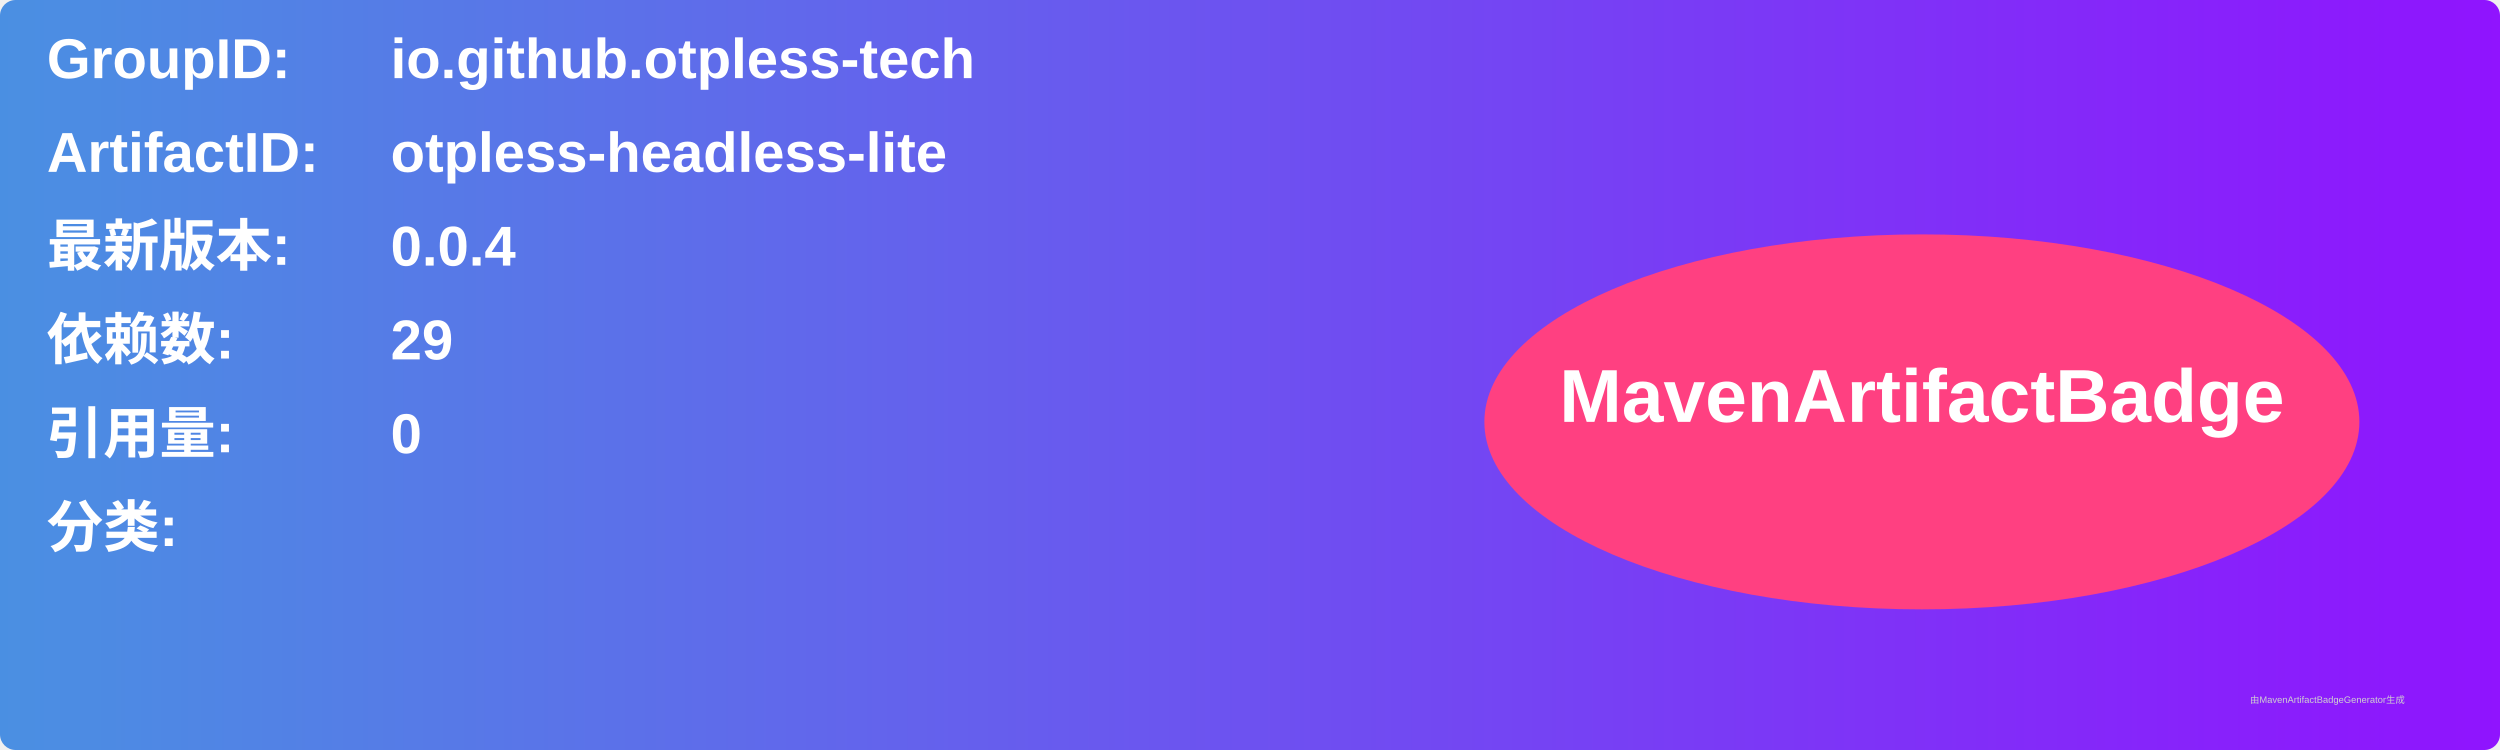
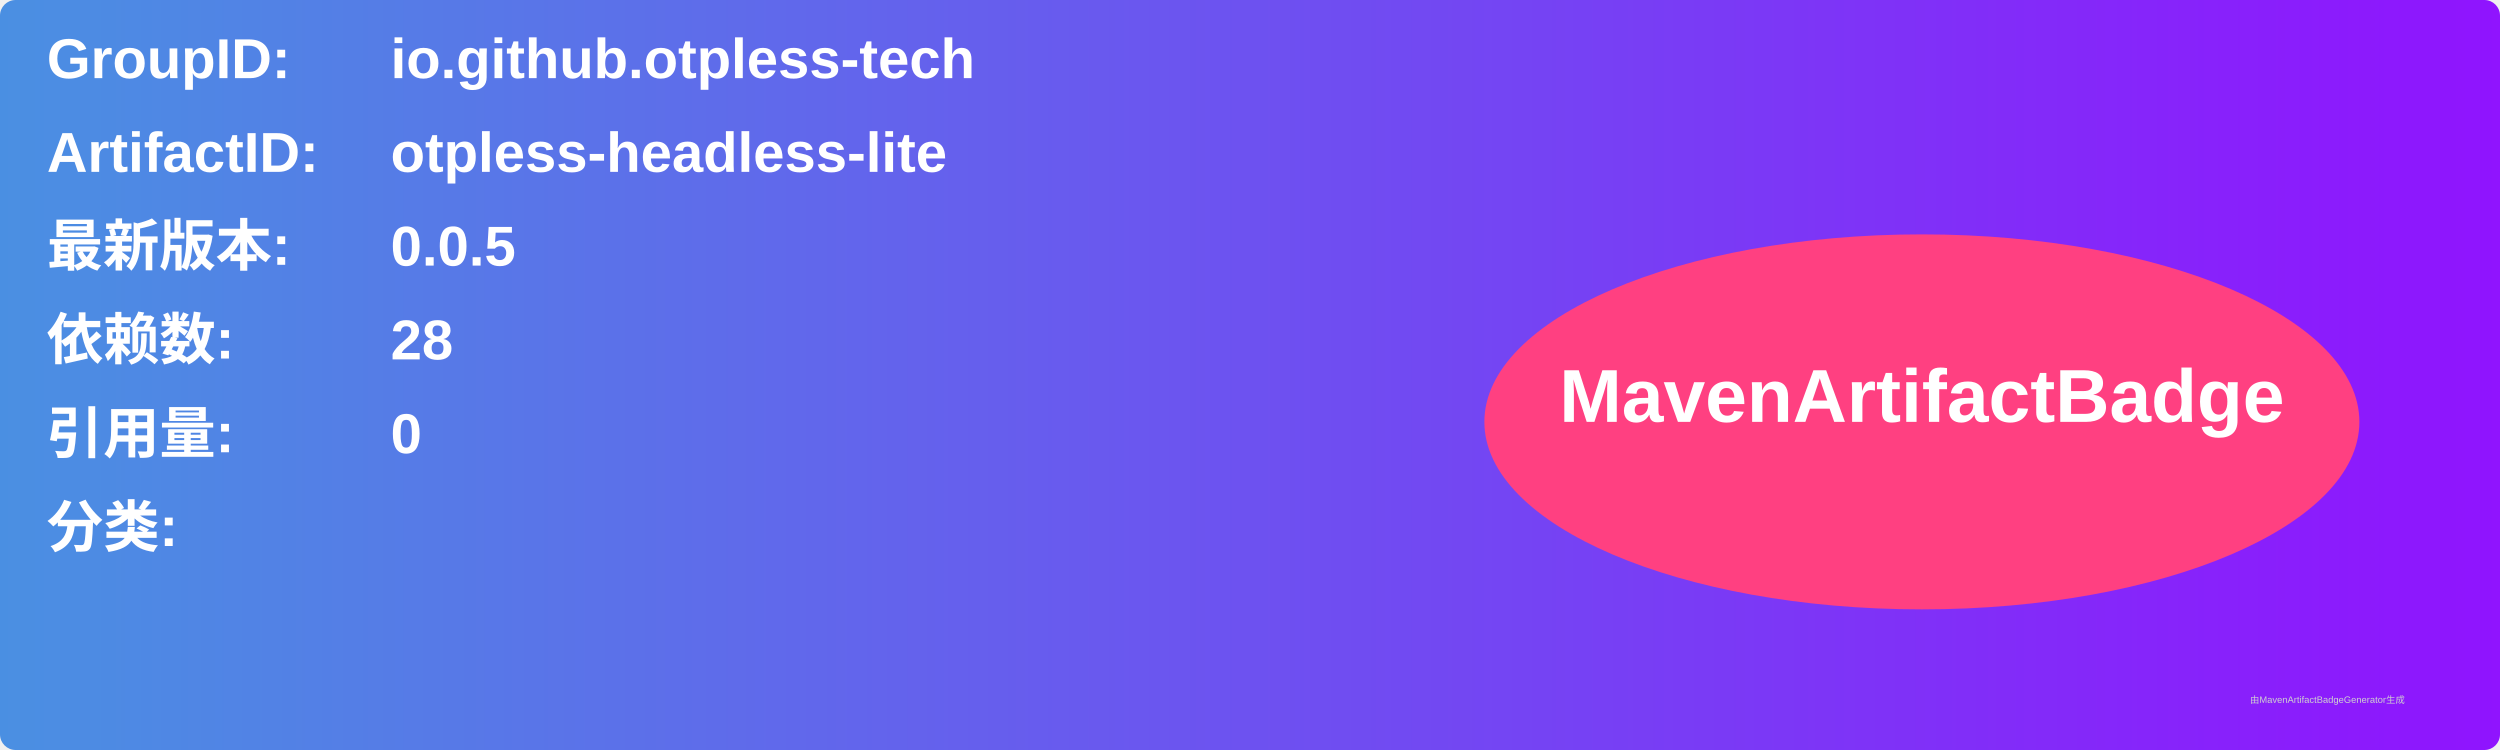
<svg xmlns="http://www.w3.org/2000/svg" width="800" height="240" viewBox="0 0 800 240">
  <linearGradient id="grad" x1="0%" y1="0%" x2="100%" y2="0%">
    <stop offset="0%" stop-color="#4a90e2" />
    <stop offset="100%" stop-color="#9013fe" />
  </linearGradient>
  <rect width="100%" height="100%" rx="5" ry="5" fill="url(#grad)" />
  <g transform="translate(15, 15)">
    <text x="0" y="10" font-family="Arial" font-size="18" fill="white" font-weight="bold" width="260">GroupID:</text>
    <text x="110" y="10" font-family="Arial" font-size="18" fill="white" font-weight="bold" width="460">io.github.otpless-tech</text>
    <text x="0" y="40" font-family="Arial" font-size="18" fill="white" font-weight="bold" width="260">ArtifactID:</text>
    <text x="110" y="40" font-family="Arial" font-size="18" fill="white" font-weight="bold" width="460">otpless-headless-lite</text>
    <text x="0" y="70" font-family="Arial" font-size="18" fill="white" font-weight="bold">最新版本:</text>
    <text x="110" y="70" font-family="Arial" font-size="18" fill="white" font-weight="bold">
-       <tspan font-weight="bold">0.0.4</tspan>
+       <tspan font-weight="bold">0.0.5</tspan>
    </text>
    <text x="0" y="100" font-family="Arial" font-size="18" fill="white" font-weight="bold">依赖数: </text>
    <text x="110" y="100" font-family="Arial" font-size="18" fill="white">
-       <tspan font-weight="bold">29</tspan>
+       <tspan font-weight="bold">28</tspan>
    </text>
    <text x="0" y="130" font-family="Arial" font-size="18" fill="white" font-weight="bold">引用量: </text>
    <text x="110" y="130" font-family="Arial" font-size="18" fill="white">
      <tspan font-weight="bold">0</tspan>
    </text>
    <text x="0" y="160" font-family="Arial" font-size="18" fill="white" font-weight="bold">分类:</text>
    <text x="10" y="190" font-family="Arial" font-size="10" fill="white">
      <tspan font-weight="bold" />
    </text>
    <ellipse cx="600" cy="120" rx="140" ry="60" fill="#ff4081" />
    <text x="600" y="120" text-anchor="middle" font-family="Arial" font-size="24" fill="white" font-weight="bold">MavenArtifactBadge</text>
  </g>
  <text x="720" y="225" font-family="Arial" font-size="3" fill="#d0d0d0">由MavenArtifactBadgeGenerator生成</text>
</svg>
